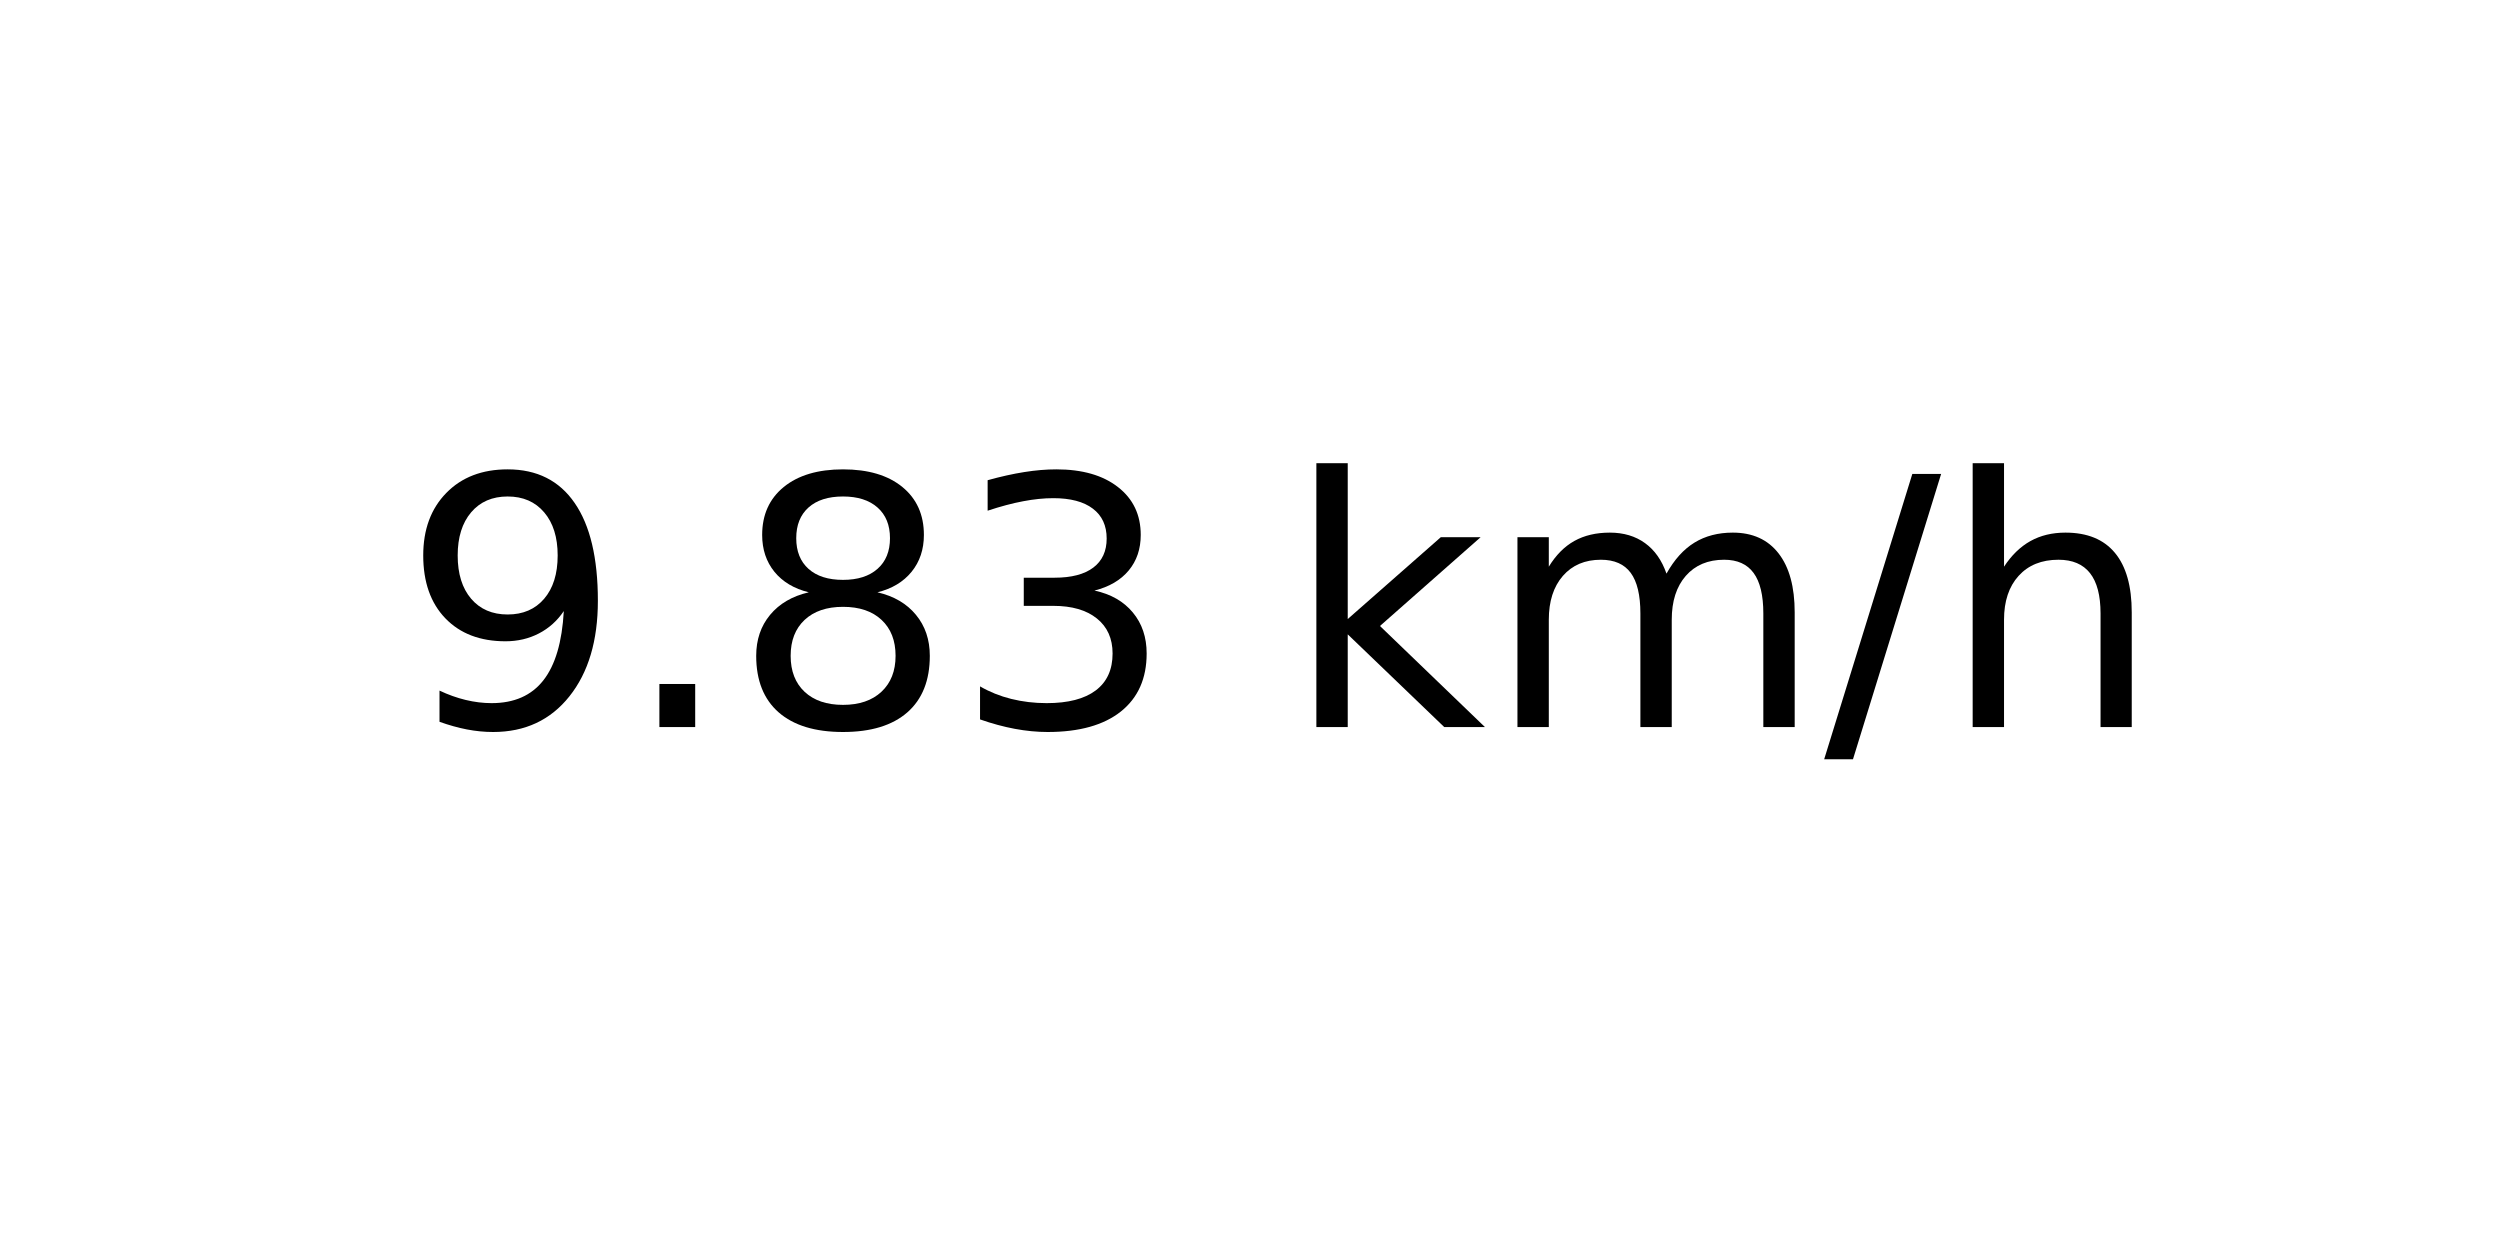
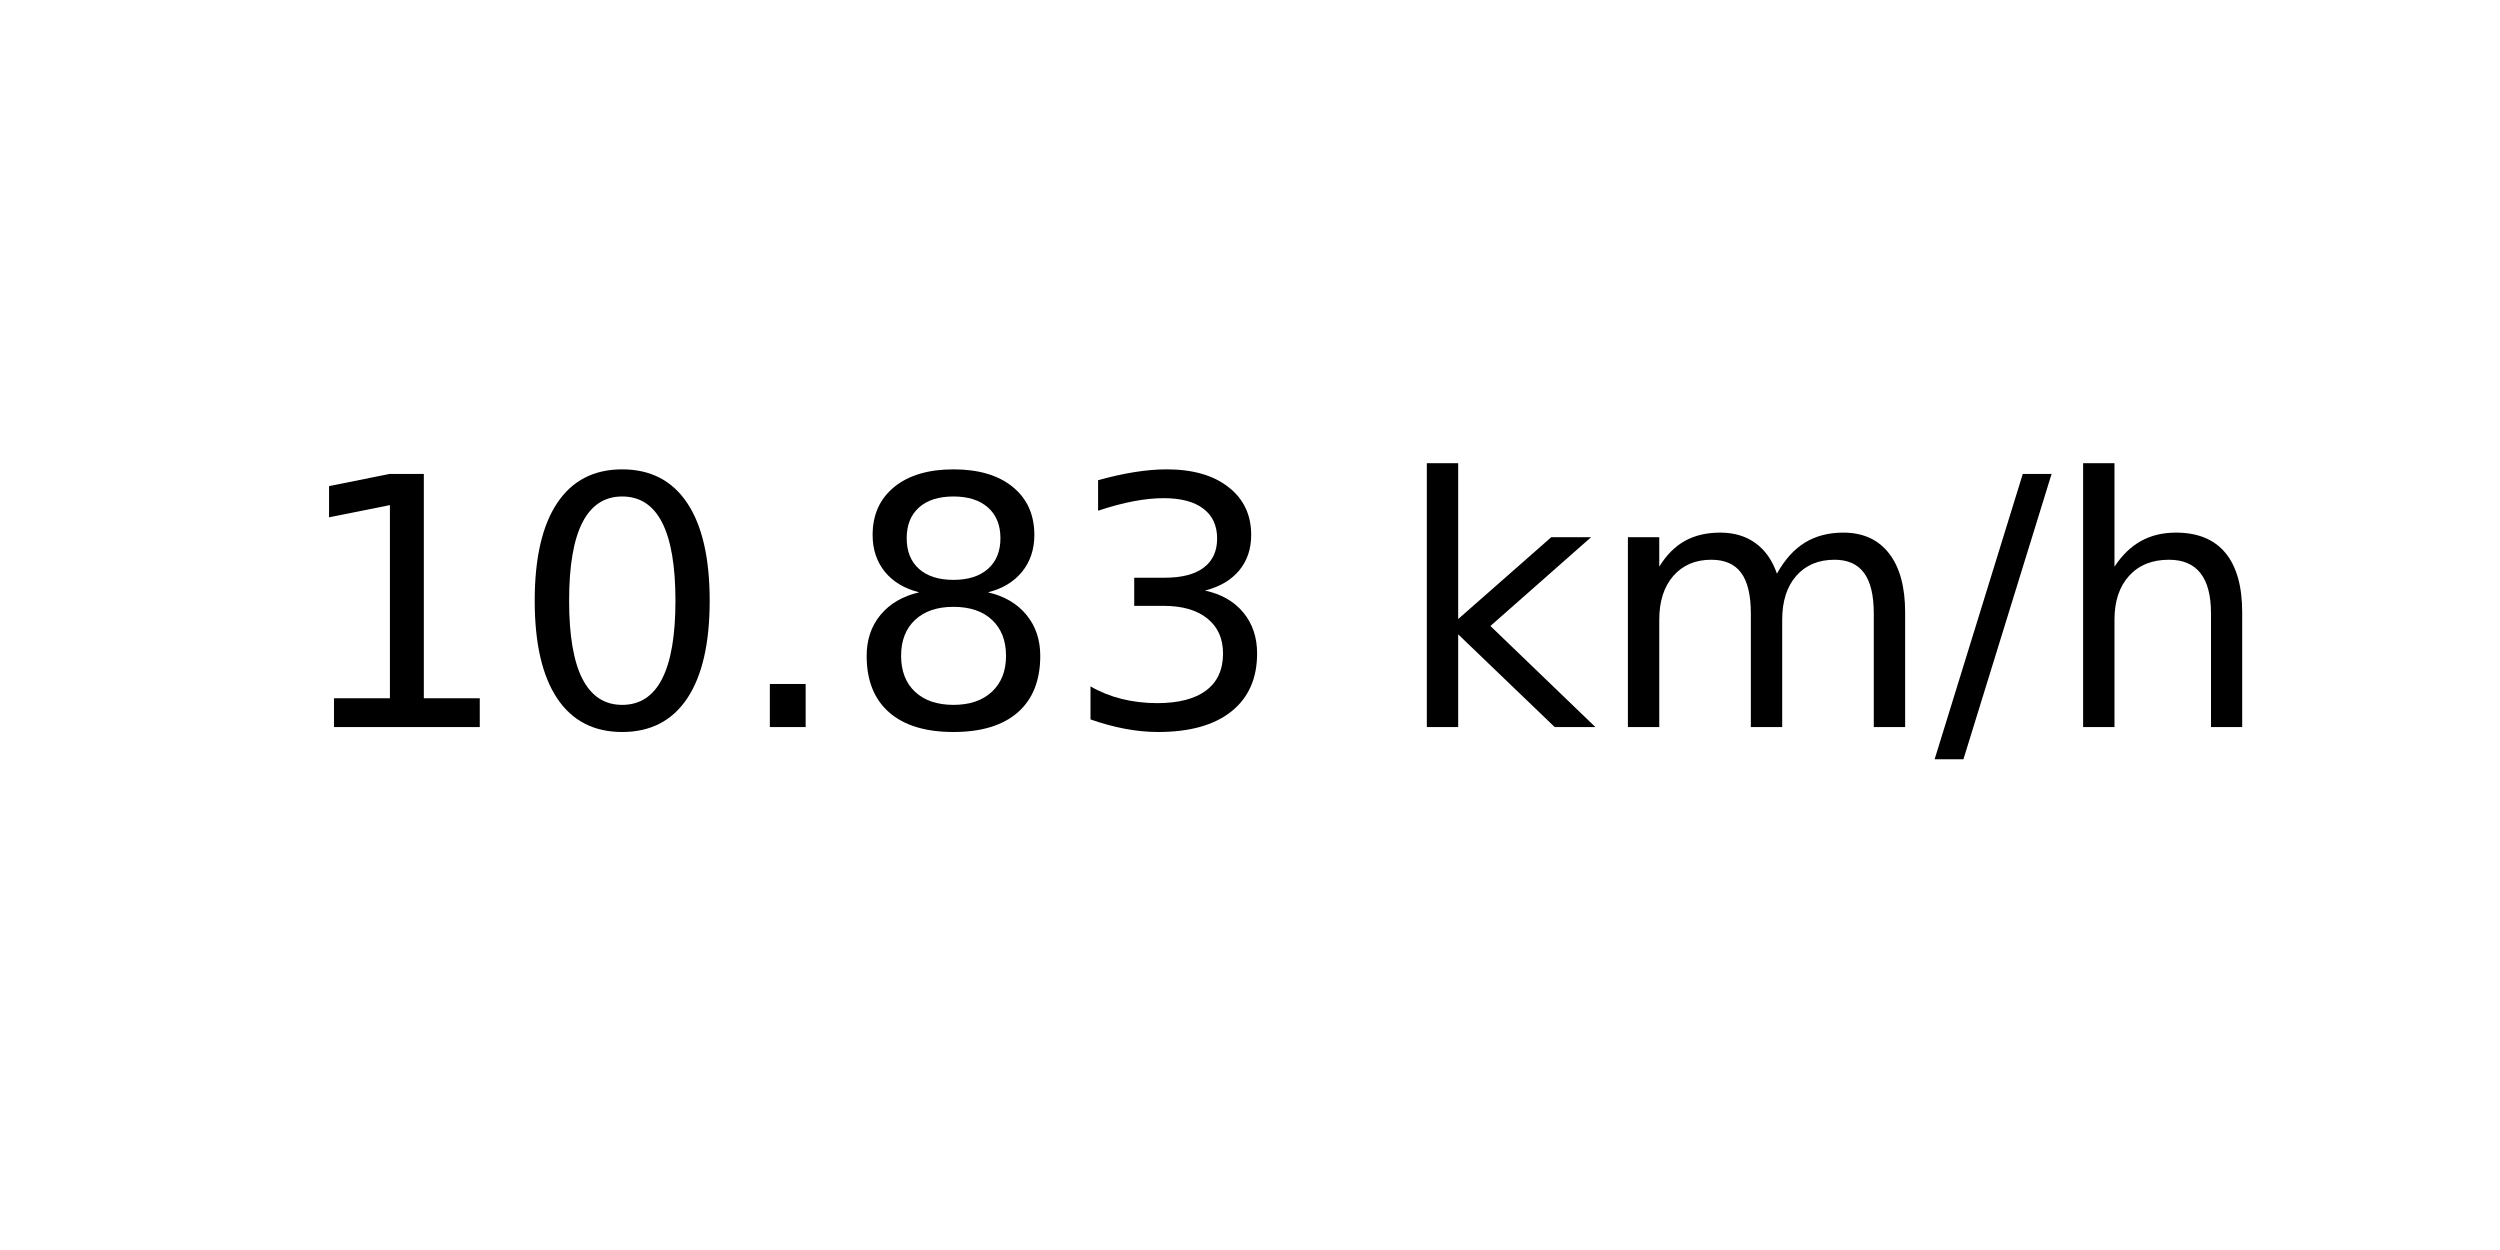
<svg xmlns="http://www.w3.org/2000/svg" xmlns:xlink="http://www.w3.org/1999/xlink" width="72pt" height="36pt" viewBox="0 0 72 36" version="1.1">
  <defs>
    <style type="text/css">*{stroke-linejoin: round; stroke-linecap: butt}</style>
  </defs>
  <g id="figure_1">
    <g id="axes_1">
      <g id="text_1">
-         <g transform="translate(11.55937 20.93937) scale(0.1 -0.1)">
+         <g transform="translate(8.378125 20.93937) scale(0.1 -0.1)">
          <defs>
-             <path id="DejaVuSans-39" d="M 703 97  L 703 672  Q 941 559 1184 500  Q 1428 441 1663 441  Q 2288 441 2617 861  Q 2947 1281 2994 2138  Q 2813 1869 2534 1725  Q 2256 1581 1919 1581  Q 1219 1581 811 2004  Q 403 2428 403 3163  Q 403 3881 828 4315  Q 1253 4750 1959 4750  Q 2769 4750 3195 4129  Q 3622 3509 3622 2328  Q 3622 1225 3098 567  Q 2575 -91 1691 -91  Q 1453 -91 1209 -44  Q 966 3 703 97  z M 1959 2075  Q 2384 2075 2632 2365  Q 2881 2656 2881 3163  Q 2881 3666 2632 3958  Q 2384 4250 1959 4250  Q 1534 4250 1286 3958  Q 1038 3666 1038 3163  Q 1038 2656 1286 2365  Q 1534 2075 1959 2075  z " transform="scale(0.015625)" />
+             <path id="DejaVuSans-31" d="M 794 531  L 1825 531  L 1825 4091  L 703 3866  L 703 4441  L 1819 4666  L 2450 4666  L 2450 531  L 3481 531  L 3481 0  L 794 0  L 794 531  z " transform="scale(0.015625)" />
+             <path id="DejaVuSans-30" d="M 2034 4250  Q 1547 4250 1301 3770  Q 1056 3291 1056 2328  Q 1056 1369 1301 889  Q 1547 409 2034 409  Q 2525 409 2770 889  Q 3016 1369 3016 2328  Q 3016 3291 2770 3770  Q 2525 4250 2034 4250  z M 2034 4750  Q 2819 4750 3233 4129  Q 3647 3509 3647 2328  Q 3647 1150 3233 529  Q 2819 -91 2034 -91  Q 1250 -91 836 529  Q 422 1150 422 2328  Q 422 3509 836 4129  Q 1250 4750 2034 4750  z " transform="scale(0.015625)" />
            <path id="DejaVuSans-2e" d="M 684 794  L 1344 794  L 1344 0  L 684 0  L 684 794  z " transform="scale(0.015625)" />
            <path id="DejaVuSans-38" d="M 2034 2216  Q 1584 2216 1326 1975  Q 1069 1734 1069 1313  Q 1069 891 1326 650  Q 1584 409 2034 409  Q 2484 409 2743 651  Q 3003 894 3003 1313  Q 3003 1734 2745 1975  Q 2488 2216 2034 2216  z M 1403 2484  Q 997 2584 770 2862  Q 544 3141 544 3541  Q 544 4100 942 4425  Q 1341 4750 2034 4750  Q 2731 4750 3128 4425  Q 3525 4100 3525 3541  Q 3525 3141 3298 2862  Q 3072 2584 2669 2484  Q 3125 2378 3379 2068  Q 3634 1759 3634 1313  Q 3634 634 3220 271  Q 2806 -91 2034 -91  Q 1263 -91 848 271  Q 434 634 434 1313  Q 434 1759 690 2068  Q 947 2378 1403 2484  z M 1172 3481  Q 1172 3119 1398 2916  Q 1625 2713 2034 2713  Q 2441 2713 2670 2916  Q 2900 3119 2900 3481  Q 2900 3844 2670 4047  Q 2441 4250 2034 4250  Q 1625 4250 1398 4047  Q 1172 3844 1172 3481  z " transform="scale(0.015625)" />
            <path id="DejaVuSans-33" d="M 2597 2516  Q 3050 2419 3304 2112  Q 3559 1806 3559 1356  Q 3559 666 3084 287  Q 2609 -91 1734 -91  Q 1441 -91 1130 -33  Q 819 25 488 141  L 488 750  Q 750 597 1062 519  Q 1375 441 1716 441  Q 2309 441 2620 675  Q 2931 909 2931 1356  Q 2931 1769 2642 2001  Q 2353 2234 1838 2234  L 1294 2234  L 1294 2753  L 1863 2753  Q 2328 2753 2575 2939  Q 2822 3125 2822 3475  Q 2822 3834 2567 4026  Q 2313 4219 1838 4219  Q 1578 4219 1281 4162  Q 984 4106 628 3988  L 628 4550  Q 988 4650 1302 4700  Q 1616 4750 1894 4750  Q 2613 4750 3031 4423  Q 3450 4097 3450 3541  Q 3450 3153 3228 2886  Q 3006 2619 2597 2516  z " transform="scale(0.015625)" />
            <path id="DejaVuSans-20" transform="scale(0.015625)" />
            <path id="DejaVuSans-6b" d="M 581 4863  L 1159 4863  L 1159 1991  L 2875 3500  L 3609 3500  L 1753 1863  L 3688 0  L 2938 0  L 1159 1709  L 1159 0  L 581 0  L 581 4863  z " transform="scale(0.015625)" />
            <path id="DejaVuSans-6d" d="M 3328 2828  Q 3544 3216 3844 3400  Q 4144 3584 4550 3584  Q 5097 3584 5394 3201  Q 5691 2819 5691 2113  L 5691 0  L 5113 0  L 5113 2094  Q 5113 2597 4934 2840  Q 4756 3084 4391 3084  Q 3944 3084 3684 2787  Q 3425 2491 3425 1978  L 3425 0  L 2847 0  L 2847 2094  Q 2847 2600 2669 2842  Q 2491 3084 2119 3084  Q 1678 3084 1418 2786  Q 1159 2488 1159 1978  L 1159 0  L 581 0  L 581 3500  L 1159 3500  L 1159 2956  Q 1356 3278 1631 3431  Q 1906 3584 2284 3584  Q 2666 3584 2933 3390  Q 3200 3197 3328 2828  z " transform="scale(0.015625)" />
            <path id="DejaVuSans-2f" d="M 1625 4666  L 2156 4666  L 531 -594  L 0 -594  L 1625 4666  z " transform="scale(0.015625)" />
            <path id="DejaVuSans-68" d="M 3513 2113  L 3513 0  L 2938 0  L 2938 2094  Q 2938 2591 2744 2837  Q 2550 3084 2163 3084  Q 1697 3084 1428 2787  Q 1159 2491 1159 1978  L 1159 0  L 581 0  L 581 4863  L 1159 4863  L 1159 2956  Q 1366 3272 1645 3428  Q 1925 3584 2291 3584  Q 2894 3584 3203 3211  Q 3513 2838 3513 2113  z " transform="scale(0.015625)" />
          </defs>
-           <use xlink:href="#DejaVuSans-39" />
-           <use xlink:href="#DejaVuSans-2e" x="63.623" />
-           <use xlink:href="#DejaVuSans-38" x="95.41" />
-           <use xlink:href="#DejaVuSans-33" x="159.033" />
-           <use xlink:href="#DejaVuSans-20" x="222.656" />
-           <use xlink:href="#DejaVuSans-6b" x="254.443" />
-           <use xlink:href="#DejaVuSans-6d" x="312.354" />
-           <use xlink:href="#DejaVuSans-2f" x="409.766" />
-           <use xlink:href="#DejaVuSans-68" x="443.457" />
+           <use xlink:href="#DejaVuSans-31" />
+           <use xlink:href="#DejaVuSans-30" x="63.623" />
+           <use xlink:href="#DejaVuSans-2e" x="127.246" />
+           <use xlink:href="#DejaVuSans-38" x="159.033" />
+           <use xlink:href="#DejaVuSans-33" x="222.656" />
+           <use xlink:href="#DejaVuSans-20" x="286.279" />
+           <use xlink:href="#DejaVuSans-6b" x="318.066" />
+           <use xlink:href="#DejaVuSans-6d" x="375.977" />
+           <use xlink:href="#DejaVuSans-2f" x="473.389" />
+           <use xlink:href="#DejaVuSans-68" x="507.08" />
        </g>
      </g>
    </g>
  </g>
</svg>
